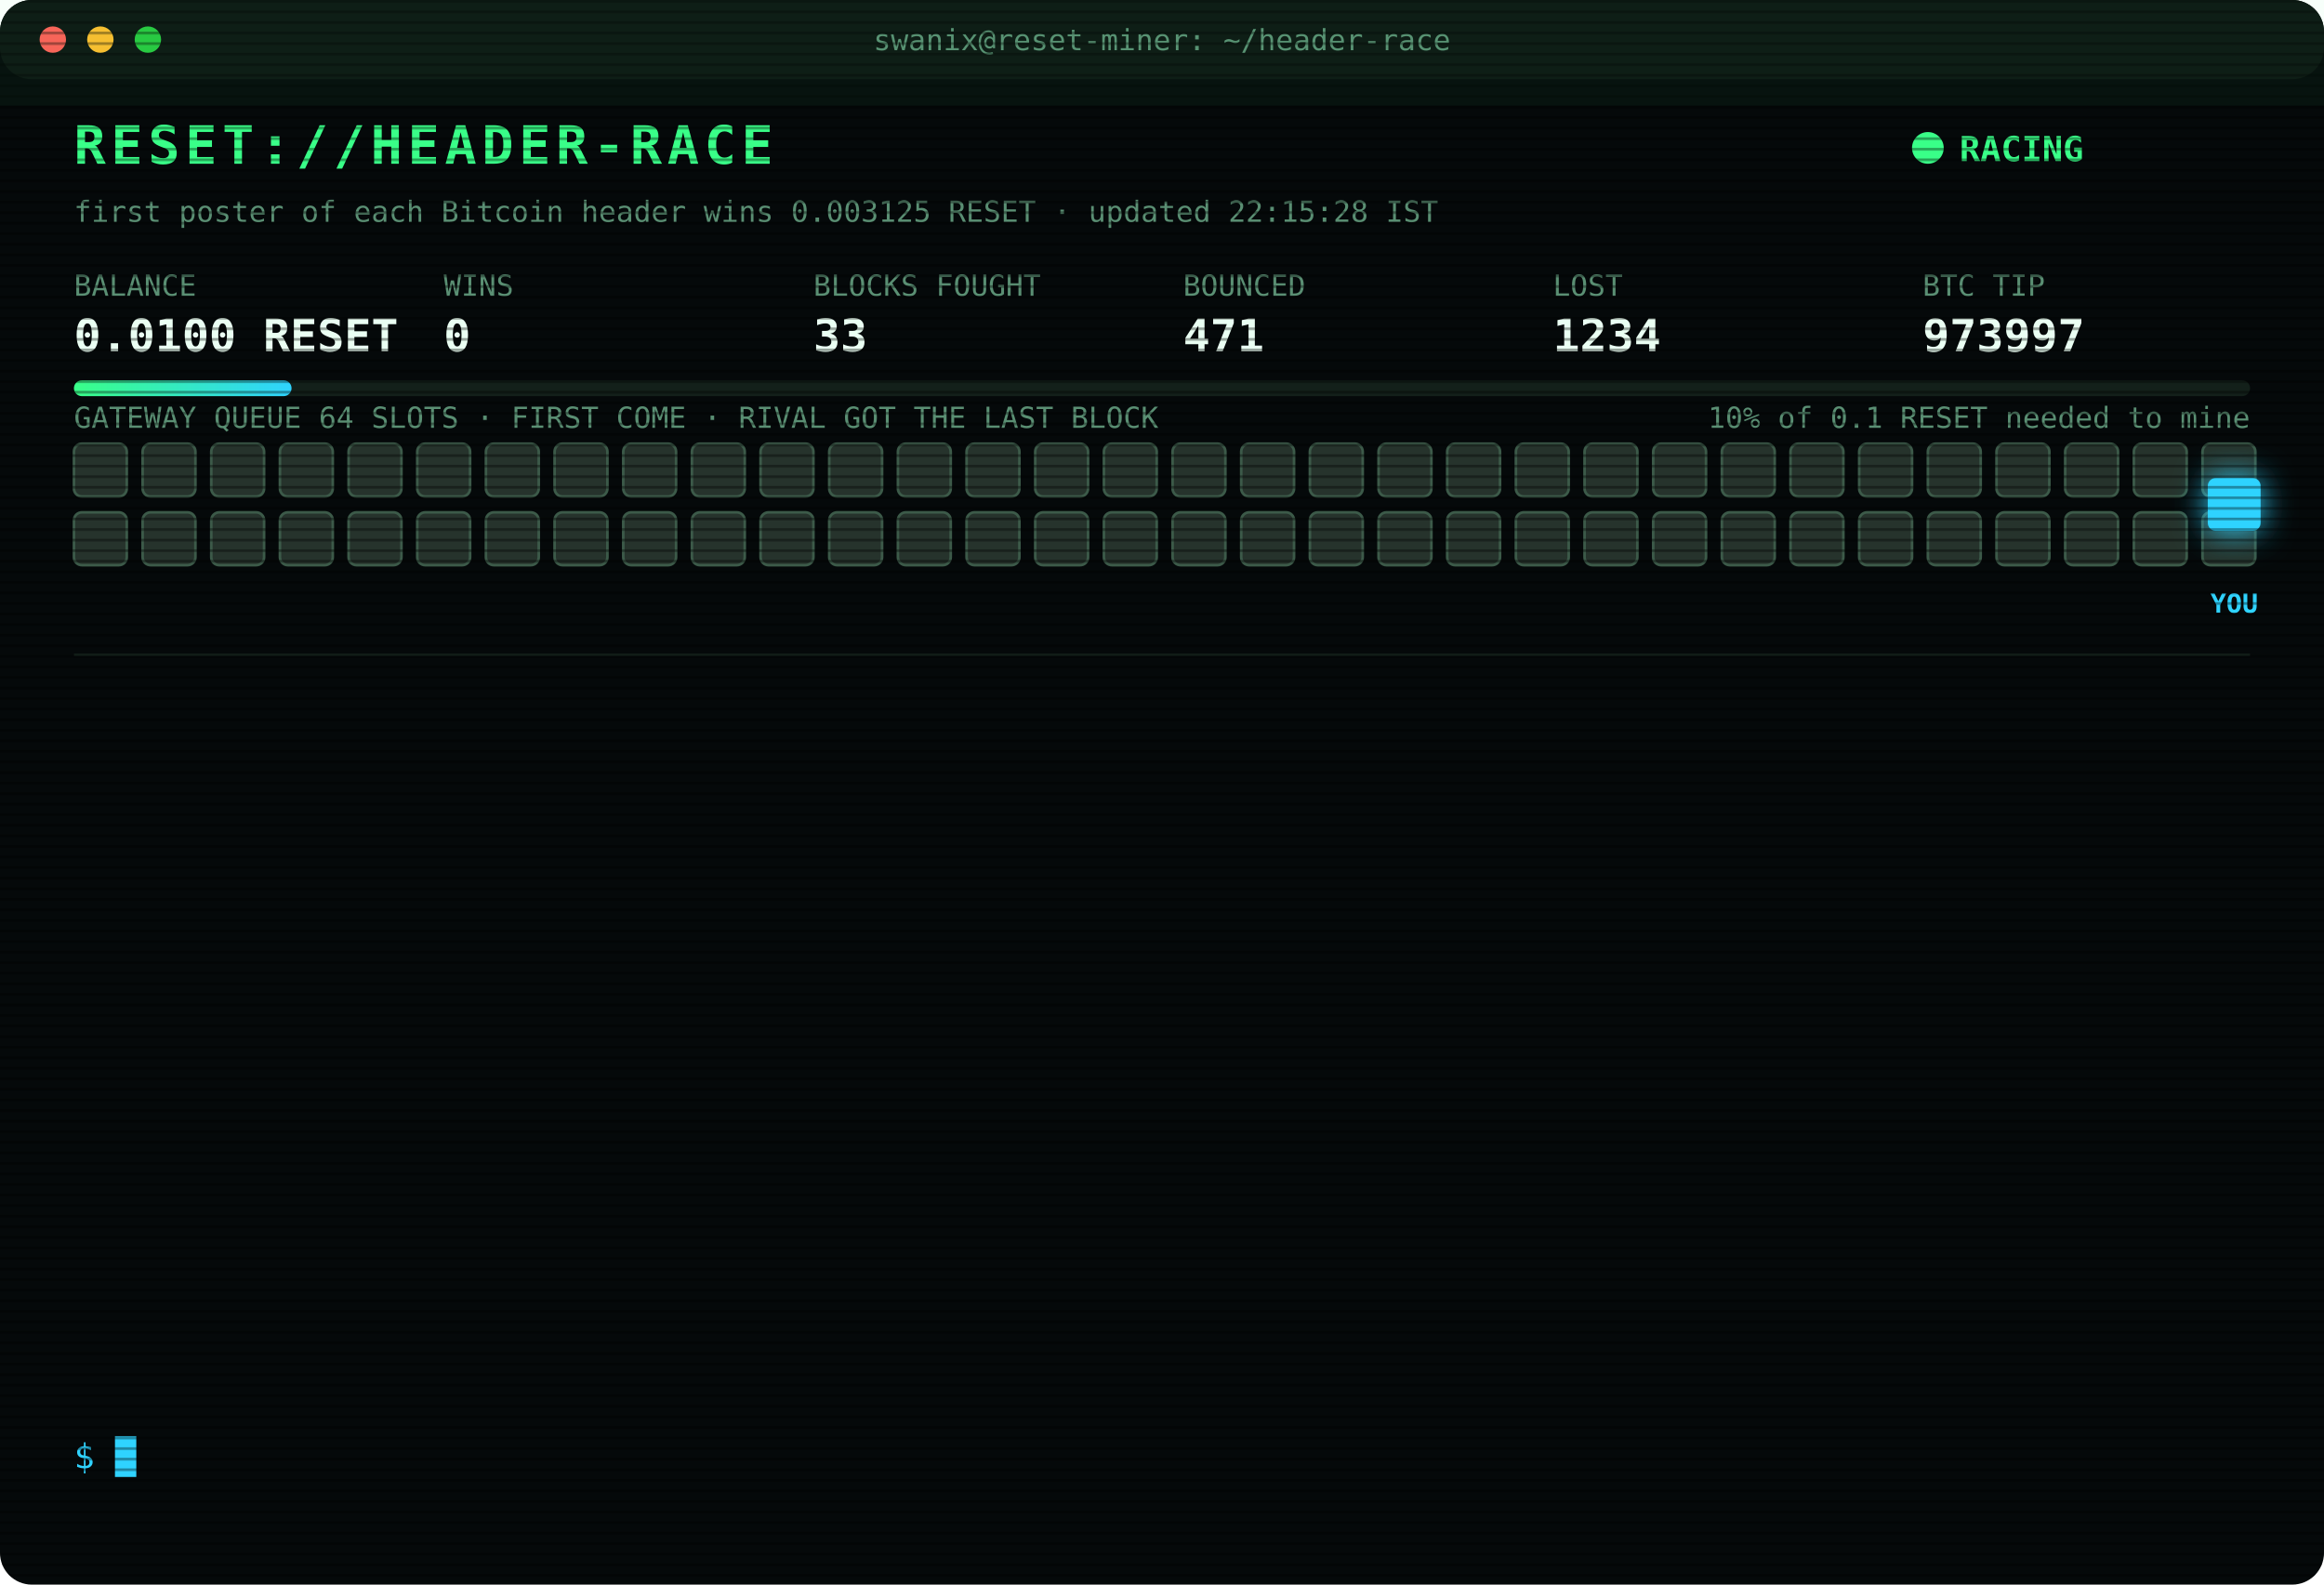
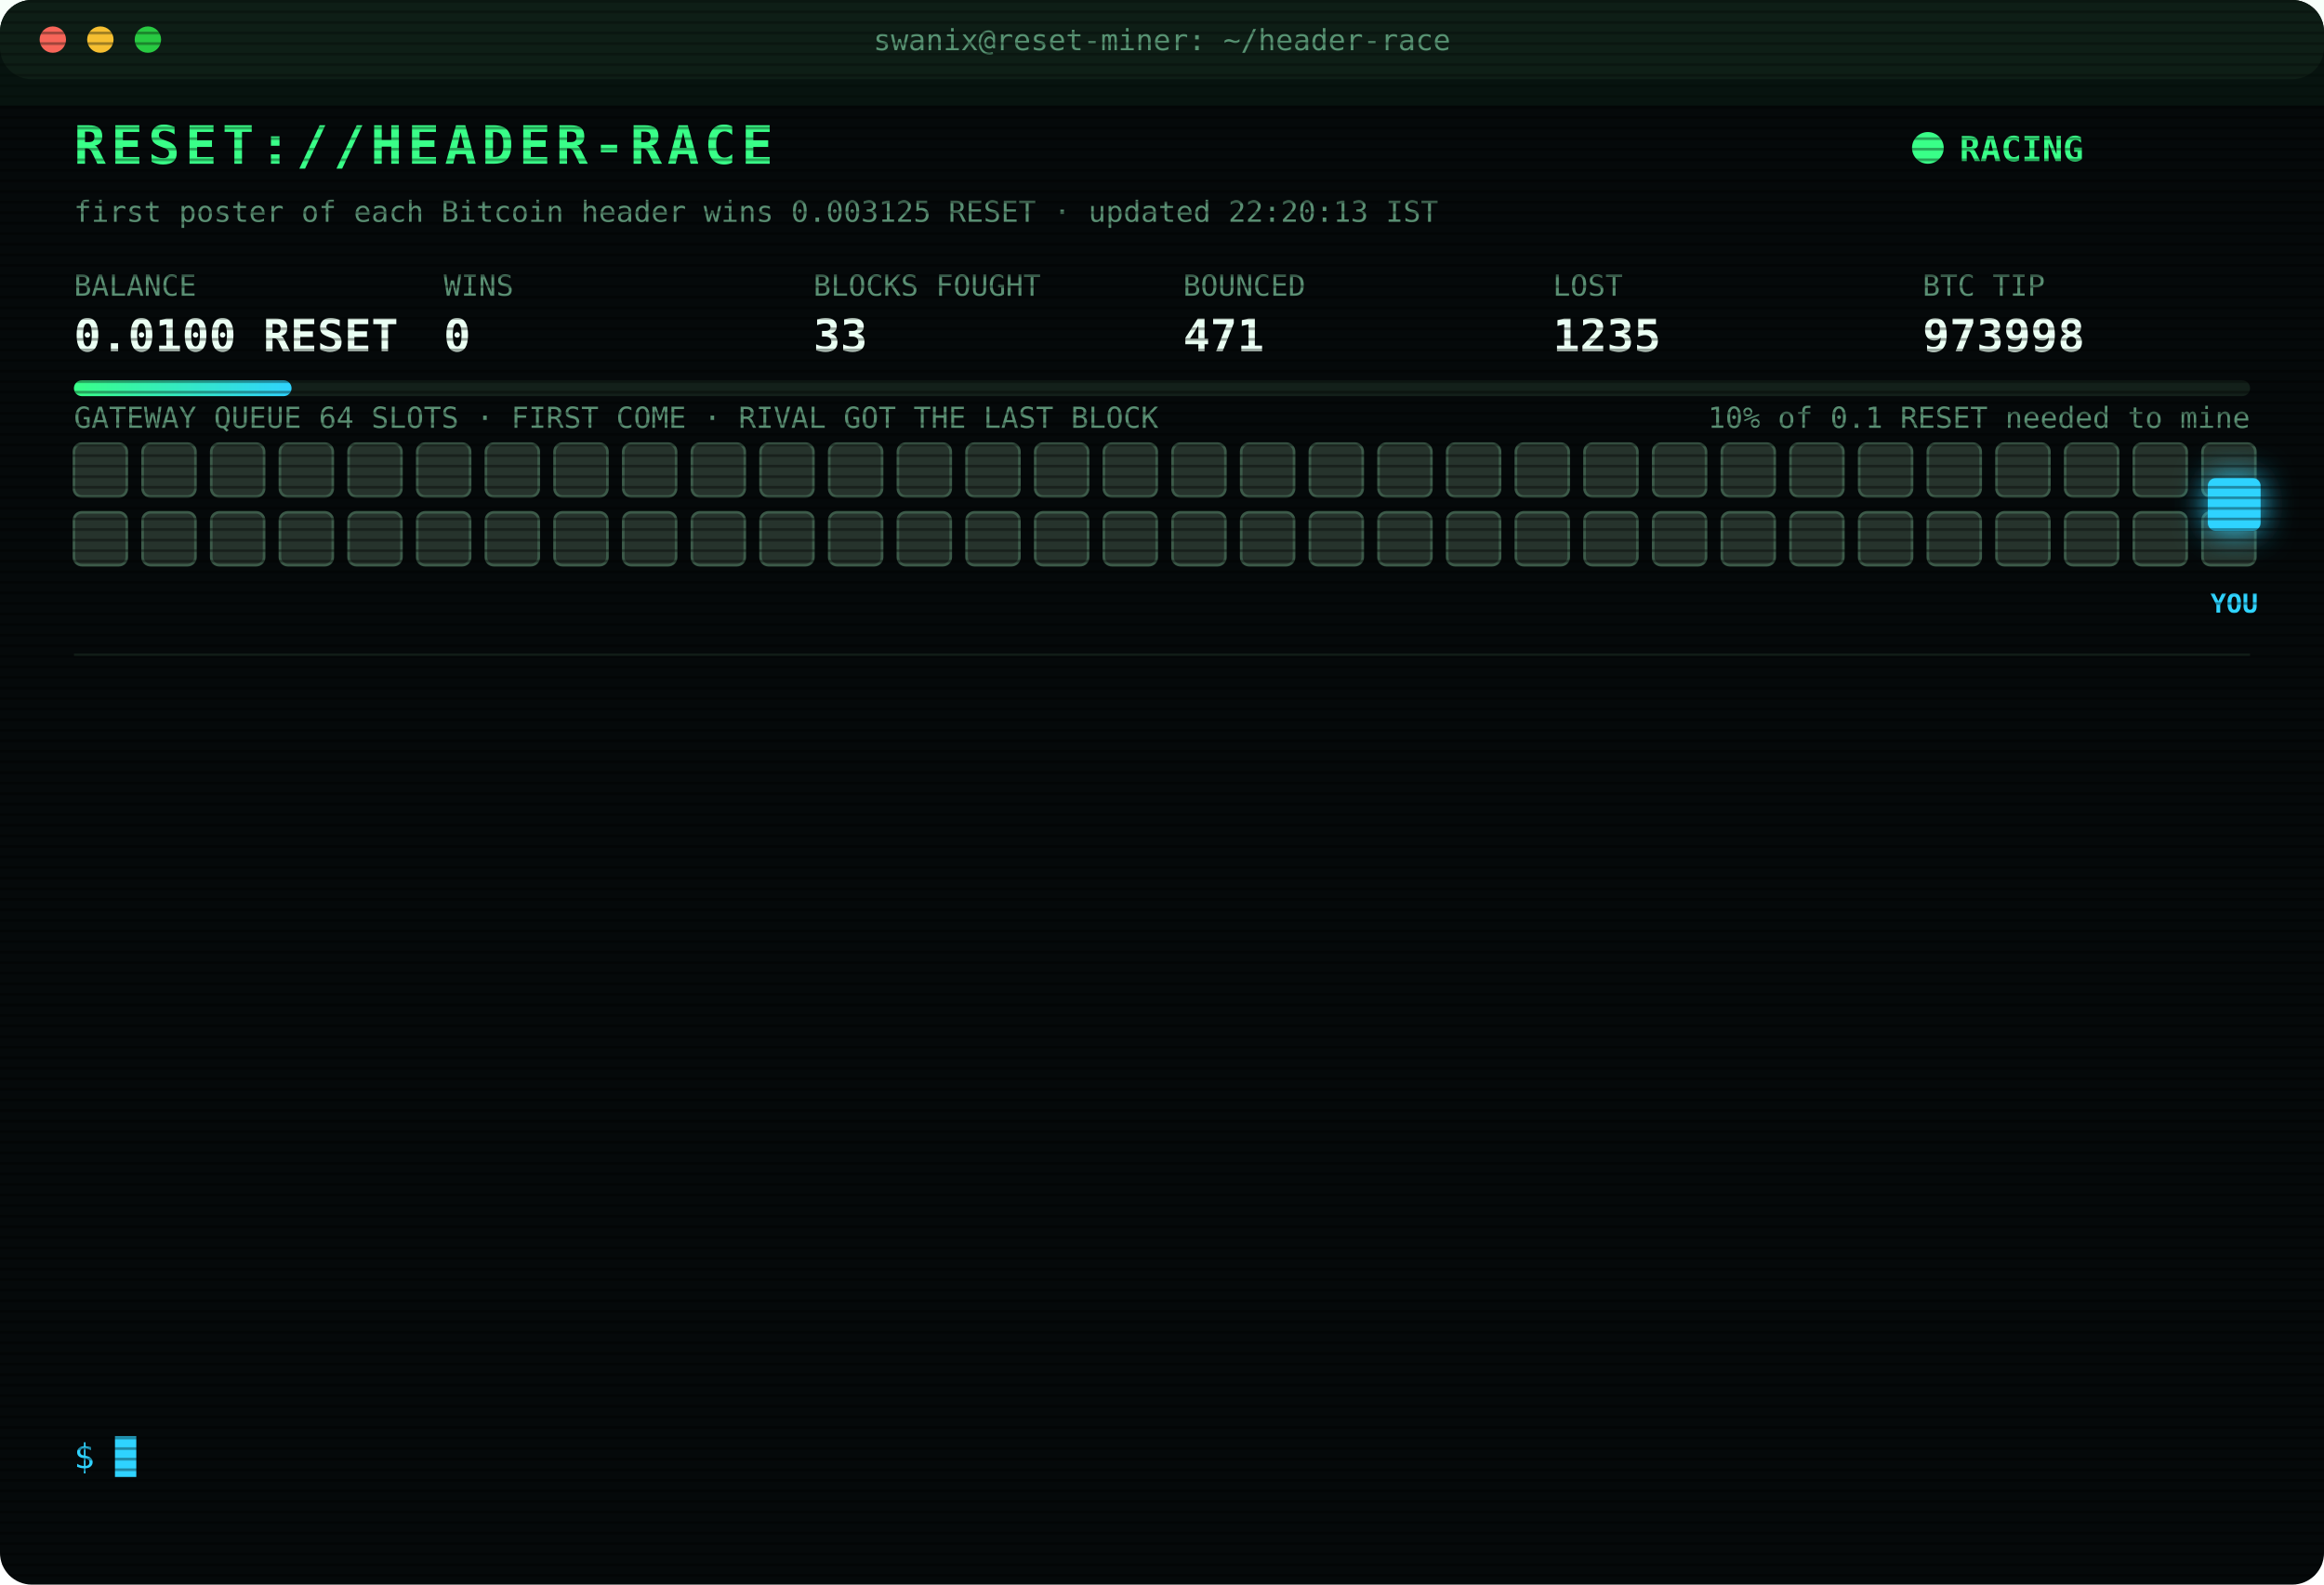
<svg xmlns="http://www.w3.org/2000/svg" width="880" height="600" viewBox="0 0 880 600" font-family="ui-monospace,SFMono-Regular,Menlo,Consolas,monospace">
  <style>
text{font-size:13px;fill:#7CFFB2}
.title{font-size:20px;font-weight:700;fill:#39FF88;letter-spacing:2px;animation:glitch 3s infinite steps(1)}
.sub{fill:#2fd3ff}.k{fill:#5a8f73;font-size:11px}.v{font-size:17px;font-weight:700;fill:#eafff3}
.ts{fill:#3f6b56}.boot{fill:#2fd3ff}.dim{fill:#5a8f73}.bad{fill:#ff4d6d}.warn{fill:#ffd23f}.mag{fill:#ff5cf0}.win{fill:#39FF88;font-weight:700}
.tag{font-size:10px;fill:#2fd3ff;font-weight:700}
.rival{fill:#26332c;stroke:#3c5a49;animation:jam 1.2s infinite alternate}
.idle{fill:#141c18;stroke:#22302a;animation:breathe 4s infinite}
.me{fill:#2fd3ff;filter:drop-shadow(0 0 6px #2fd3ff)}
.hover{animation:nudge 1.1s infinite ease-in-out}.bounce{animation:kick 1.4s infinite}
.ln{opacity:0;animation:in .4s forwards}
.cur{animation:blink 1s infinite steps(1)}
.scan{animation:scan 6s infinite linear}
.led{animation:blink 1.4s infinite}
@keyframes in{from{opacity:0;transform:translateX(-6px)}to{opacity:1;transform:none}}
@keyframes blink{50%{opacity:0}}
@keyframes jam{to{fill:#33463b}}
@keyframes breathe{50%{opacity:.4}}
@keyframes nudge{50%{transform:translateX(-10px)}}
@keyframes kick{0%,100%{transform:none}30%{transform:translateX(-14px)}55%{transform:translateX(10px) translateY(-6px)}}
@keyframes glitch{0%,92%{transform:none}93%{transform:translateX(2px);fill:#ff4d6d}95%{transform:translateX(-2px);fill:#2fd3ff}97%{transform:none}}
@keyframes scan{from{transform:translateY(-40px)}to{transform:translateY(600px)}}
</style>
  <defs>
    <pattern id="sl" width="4" height="4" patternUnits="userSpaceOnUse">
      <rect width="4" height="1" fill="#000" opacity=".35" />
    </pattern>
    <linearGradient id="bar">
      <stop offset="0" stop-color="#39FF88" />
      <stop offset="1" stop-color="#2fd3ff" />
    </linearGradient>
  </defs>
  <rect width="880" height="600" rx="12" fill="#05090a" />
  <rect width="880" height="30" rx="12" fill="#0d1512" />
  <circle cx="20" cy="15" r="5" fill="#ff5f57" />
  <circle cx="38" cy="15" r="5" fill="#febc2e" />
  <circle cx="56" cy="15" r="5" fill="#28c840" />
  <text x="440" y="19" text-anchor="middle" class="k">swanix@reset-miner: ~/header-race</text>
  <text x="28" y="62" class="title">RESET://HEADER-RACE</text>
  <circle class="led" cx="730" cy="56" r="6" fill="#39FF88" />
  <text x="742" y="61" class="win">RACING</text>
-   <text x="28" y="84" class="k">first poster of each Bitcoin header wins 0.003125 RESET · updated 22:15:28 IST</text>
+   <text x="28" y="84" class="k">first poster of each Bitcoin header wins 0.003125 RESET · updated 22:20:13 IST</text>
  <text x="28" y="112" class="k">BALANCE</text>
  <text x="28" y="133" class="v">0.0100 RESET</text>
  <text x="168" y="112" class="k">WINS</text>
  <text x="168" y="133" class="v">0</text>
  <text x="308" y="112" class="k">BLOCKS FOUGHT</text>
  <text x="308" y="133" class="v">33</text>
  <text x="448" y="112" class="k">BOUNCED</text>
  <text x="448" y="133" class="v">471</text>
  <text x="588" y="112" class="k">LOST</text>
-   <text x="588" y="133" class="v">1234</text>
+   <text x="588" y="133" class="v">1235</text>
  <text x="728" y="112" class="k">BTC TIP</text>
-   <text x="728" y="133" class="v">973997</text>
+   <text x="728" y="133" class="v">973998</text>
  <rect x="28" y="144" width="824" height="6" rx="3" fill="#13201a" />
  <rect x="28" y="144" width="82.4" height="6" rx="3" fill="url(#bar)" />
  <text x="852" y="162" text-anchor="end" class="k">10% of 0.1 RESET needed to mine</text>
  <text x="28" y="162" class="k">GATEWAY QUEUE 64 SLOTS · FIRST COME · RIVAL GOT THE LAST BLOCK</text>
  <rect class="rival" x="28" y="168" width="20" height="20" rx="3" style="animation-delay:0.00s" />
  <rect class="rival" x="54" y="168" width="20" height="20" rx="3" style="animation-delay:0.05s" />
  <rect class="rival" x="80" y="168" width="20" height="20" rx="3" style="animation-delay:0.10s" />
  <rect class="rival" x="106" y="168" width="20" height="20" rx="3" style="animation-delay:0.15s" />
  <rect class="rival" x="132" y="168" width="20" height="20" rx="3" style="animation-delay:0.20s" />
  <rect class="rival" x="158" y="168" width="20" height="20" rx="3" style="animation-delay:0.25s" />
  <rect class="rival" x="184" y="168" width="20" height="20" rx="3" style="animation-delay:0.30s" />
  <rect class="rival" x="210" y="168" width="20" height="20" rx="3" style="animation-delay:0.35s" />
  <rect class="rival" x="236" y="168" width="20" height="20" rx="3" style="animation-delay:0.40s" />
  <rect class="rival" x="262" y="168" width="20" height="20" rx="3" style="animation-delay:0.45s" />
  <rect class="rival" x="288" y="168" width="20" height="20" rx="3" style="animation-delay:0.50s" />
  <rect class="rival" x="314" y="168" width="20" height="20" rx="3" style="animation-delay:0.55s" />
  <rect class="rival" x="340" y="168" width="20" height="20" rx="3" style="animation-delay:0.60s" />
  <rect class="rival" x="366" y="168" width="20" height="20" rx="3" style="animation-delay:0.65s" />
  <rect class="rival" x="392" y="168" width="20" height="20" rx="3" style="animation-delay:0.70s" />
  <rect class="rival" x="418" y="168" width="20" height="20" rx="3" style="animation-delay:0.75s" />
  <rect class="rival" x="444" y="168" width="20" height="20" rx="3" style="animation-delay:0.80s" />
  <rect class="rival" x="470" y="168" width="20" height="20" rx="3" style="animation-delay:0.85s" />
  <rect class="rival" x="496" y="168" width="20" height="20" rx="3" style="animation-delay:0.90s" />
  <rect class="rival" x="522" y="168" width="20" height="20" rx="3" style="animation-delay:0.95s" />
  <rect class="rival" x="548" y="168" width="20" height="20" rx="3" style="animation-delay:1.00s" />
  <rect class="rival" x="574" y="168" width="20" height="20" rx="3" style="animation-delay:1.05s" />
  <rect class="rival" x="600" y="168" width="20" height="20" rx="3" style="animation-delay:1.10s" />
  <rect class="rival" x="626" y="168" width="20" height="20" rx="3" style="animation-delay:1.15s" />
  <rect class="rival" x="652" y="168" width="20" height="20" rx="3" style="animation-delay:1.20s" />
  <rect class="rival" x="678" y="168" width="20" height="20" rx="3" style="animation-delay:1.25s" />
  <rect class="rival" x="704" y="168" width="20" height="20" rx="3" style="animation-delay:1.30s" />
  <rect class="rival" x="730" y="168" width="20" height="20" rx="3" style="animation-delay:1.35s" />
  <rect class="rival" x="756" y="168" width="20" height="20" rx="3" style="animation-delay:1.40s" />
  <rect class="rival" x="782" y="168" width="20" height="20" rx="3" style="animation-delay:1.45s" />
  <rect class="rival" x="808" y="168" width="20" height="20" rx="3" style="animation-delay:1.50s" />
  <rect class="rival" x="834" y="168" width="20" height="20" rx="3" style="animation-delay:1.55s" />
  <rect class="rival" x="28" y="194" width="20" height="20" rx="3" style="animation-delay:1.60s" />
  <rect class="rival" x="54" y="194" width="20" height="20" rx="3" style="animation-delay:1.65s" />
  <rect class="rival" x="80" y="194" width="20" height="20" rx="3" style="animation-delay:1.70s" />
  <rect class="rival" x="106" y="194" width="20" height="20" rx="3" style="animation-delay:1.75s" />
  <rect class="rival" x="132" y="194" width="20" height="20" rx="3" style="animation-delay:1.80s" />
  <rect class="rival" x="158" y="194" width="20" height="20" rx="3" style="animation-delay:1.85s" />
  <rect class="rival" x="184" y="194" width="20" height="20" rx="3" style="animation-delay:1.90s" />
  <rect class="rival" x="210" y="194" width="20" height="20" rx="3" style="animation-delay:1.95s" />
  <rect class="rival" x="236" y="194" width="20" height="20" rx="3" style="animation-delay:2.00s" />
  <rect class="rival" x="262" y="194" width="20" height="20" rx="3" style="animation-delay:2.05s" />
  <rect class="rival" x="288" y="194" width="20" height="20" rx="3" style="animation-delay:2.10s" />
  <rect class="rival" x="314" y="194" width="20" height="20" rx="3" style="animation-delay:2.15s" />
  <rect class="rival" x="340" y="194" width="20" height="20" rx="3" style="animation-delay:2.20s" />
  <rect class="rival" x="366" y="194" width="20" height="20" rx="3" style="animation-delay:2.25s" />
  <rect class="rival" x="392" y="194" width="20" height="20" rx="3" style="animation-delay:2.30s" />
  <rect class="rival" x="418" y="194" width="20" height="20" rx="3" style="animation-delay:2.35s" />
  <rect class="rival" x="444" y="194" width="20" height="20" rx="3" style="animation-delay:2.40s" />
  <rect class="rival" x="470" y="194" width="20" height="20" rx="3" style="animation-delay:2.45s" />
  <rect class="rival" x="496" y="194" width="20" height="20" rx="3" style="animation-delay:2.50s" />
  <rect class="rival" x="522" y="194" width="20" height="20" rx="3" style="animation-delay:2.55s" />
  <rect class="rival" x="548" y="194" width="20" height="20" rx="3" style="animation-delay:2.60s" />
  <rect class="rival" x="574" y="194" width="20" height="20" rx="3" style="animation-delay:2.65s" />
  <rect class="rival" x="600" y="194" width="20" height="20" rx="3" style="animation-delay:2.70s" />
  <rect class="rival" x="626" y="194" width="20" height="20" rx="3" style="animation-delay:2.75s" />
  <rect class="rival" x="652" y="194" width="20" height="20" rx="3" style="animation-delay:2.80s" />
  <rect class="rival" x="678" y="194" width="20" height="20" rx="3" style="animation-delay:2.85s" />
  <rect class="rival" x="704" y="194" width="20" height="20" rx="3" style="animation-delay:2.90s" />
  <rect class="rival" x="730" y="194" width="20" height="20" rx="3" style="animation-delay:2.95s" />
  <rect class="rival" x="756" y="194" width="20" height="20" rx="3" style="animation-delay:3.00s" />
  <rect class="rival" x="782" y="194" width="20" height="20" rx="3" style="animation-delay:3.05s" />
  <rect class="rival" x="808" y="194" width="20" height="20" rx="3" style="animation-delay:3.10s" />
  <rect class="rival" x="834" y="194" width="20" height="20" rx="3" style="animation-delay:3.15s" />
  <g class="hover">
    <rect class="me" x="836" y="181" width="20" height="20" rx="3" />
    <text class="tag" x="846" y="232" text-anchor="middle">YOU</text>
  </g>
  <line x1="28" x2="852" y1="248" y2="248" stroke="#13201a" />
  <g class="ln" style="animation-delay:0.40s">
    <text x="28" y="270" class="ts">21:28:24</text>
-     <text x="104" y="270" class="warn">[QUEUE FULL] #973994 bounced 64/64 · retry 1.7s · 2285ms</text>
+     <text x="104" y="270" class="warn">[QUEUE FULL] #973994 bounced 64/64 · retry 1.7s · 4096ms</text>
  </g>
  <g class="ln" style="animation-delay:0.65s">
    <text x="28" y="292" class="ts">21:28:24</text>
-     <text x="104" y="292" class="warn">[QUEUE FULL] #973994 bounced 64/64 · retry 1.7s · 4096ms</text>
+     <text x="104" y="292" class="mag">[??] #973994 sent, no receipt · may have landed</text>
  </g>
  <g class="ln" style="animation-delay:0.90s">
-     <text x="28" y="314" class="ts">21:28:24</text>
-     <text x="104" y="314" class="mag">[??] #973994 sent, no receipt · may have landed</text>
+     <text x="28" y="314" class="ts">21:28:25</text>
+     <text x="104" y="314" class="warn">[QUEUE FULL] #973994 bounced 64/64 · retry 1.7s · 934ms</text>
  </g>
  <g class="ln" style="animation-delay:1.15s">
    <text x="28" y="336" class="ts">21:28:25</text>
-     <text x="104" y="336" class="warn">[QUEUE FULL] #973994 bounced 64/64 · retry 1.7s · 934ms</text>
+     <text x="104" y="336" class="mag">[??] #973994 sent, no receipt · may have landed</text>
  </g>
  <g class="ln" style="animation-delay:1.40s">
-     <text x="28" y="358" class="ts">21:28:25</text>
-     <text x="104" y="358" class="mag">[??] #973994 sent, no receipt · may have landed</text>
+     <text x="28" y="358" class="ts">21:28:26</text>
+     <text x="104" y="358" class="warn">[QUEUE FULL] #973994 bounced 64/64 · retry 1.7s · 990ms</text>
  </g>
  <g class="ln" style="animation-delay:1.65s">
-     <text x="28" y="380" class="ts">21:28:26</text>
-     <text x="104" y="380" class="warn">[QUEUE FULL] #973994 bounced 64/64 · retry 1.7s · 990ms</text>
+     <text x="28" y="380" class="ts">21:28:27</text>
+     <text x="104" y="380" class="warn">[QUEUE FULL] #973994 bounced 64/64 · retry 1.7s · 1150ms</text>
  </g>
  <g class="ln" style="animation-delay:1.90s">
-     <text x="28" y="402" class="ts">21:28:27</text>
-     <text x="104" y="402" class="warn">[QUEUE FULL] #973994 bounced 64/64 · retry 1.7s · 1150ms</text>
+     <text x="28" y="402" class="ts">21:28:28</text>
+     <text x="104" y="402" class="warn">[QUEUE FULL] #973994 bounced 64/64 · retry 1.7s · 958ms</text>
  </g>
  <g class="ln" style="animation-delay:2.15s">
-     <text x="28" y="424" class="ts">21:28:28</text>
-     <text x="104" y="424" class="warn">[QUEUE FULL] #973994 bounced 64/64 · retry 1.7s · 958ms</text>
+     <text x="28" y="424" class="ts">21:28:35</text>
+     <text x="104" y="424" class="mag">[??] #973994 sent, no receipt · may have landed</text>
  </g>
  <g class="ln" style="animation-delay:2.40s">
    <text x="28" y="446" class="ts">21:28:35</text>
-     <text x="104" y="446" class="mag">[??] #973994 sent, no receipt · may have landed</text>
+     <text x="104" y="446" class="bad">[LOST] #973994 taken by a rival miner</text>
  </g>
  <g class="ln" style="animation-delay:2.65s">
-     <text x="28" y="468" class="ts">21:28:35</text>
-     <text x="104" y="468" class="bad">[LOST] #973994 taken by a rival miner</text>
+     <text x="28" y="468" class="ts">21:30:48</text>
+     <text x="104" y="468" class="bad">[LOST] #973995 taken by a rival miner</text>
  </g>
  <g class="ln" style="animation-delay:2.90s">
-     <text x="28" y="490" class="ts">21:30:48</text>
-     <text x="104" y="490" class="bad">[LOST] #973995 taken by a rival miner</text>
+     <text x="28" y="490" class="ts">21:39:45</text>
+     <text x="104" y="490" class="bad">[LOST] #973996 taken by a rival miner</text>
  </g>
  <g class="ln" style="animation-delay:3.15s">
-     <text x="28" y="512" class="ts">21:39:45</text>
-     <text x="104" y="512" class="bad">[LOST] #973996 taken by a rival miner</text>
+     <text x="28" y="512" class="ts">21:56:25</text>
+     <text x="104" y="512" class="bad">[LOST] #973997 taken by a rival miner</text>
  </g>
  <g class="ln" style="animation-delay:3.40s">
-     <text x="28" y="534" class="ts">21:56:25</text>
-     <text x="104" y="534" class="bad">[LOST] #973997 taken by a rival miner</text>
+     <text x="28" y="534" class="ts">22:20:13</text>
+     <text x="104" y="534" class="bad">[LOST] #973998 taken by a rival miner</text>
  </g>
  <text x="28" y="556" class="sub">$ <tspan class="cur">█</tspan>
  </text>
  <rect width="880" height="600" rx="12" fill="url(#sl)" pointer-events="none" />
  <rect class="scan" width="880" height="40" fill="#39FF88" opacity=".04" />
</svg>
